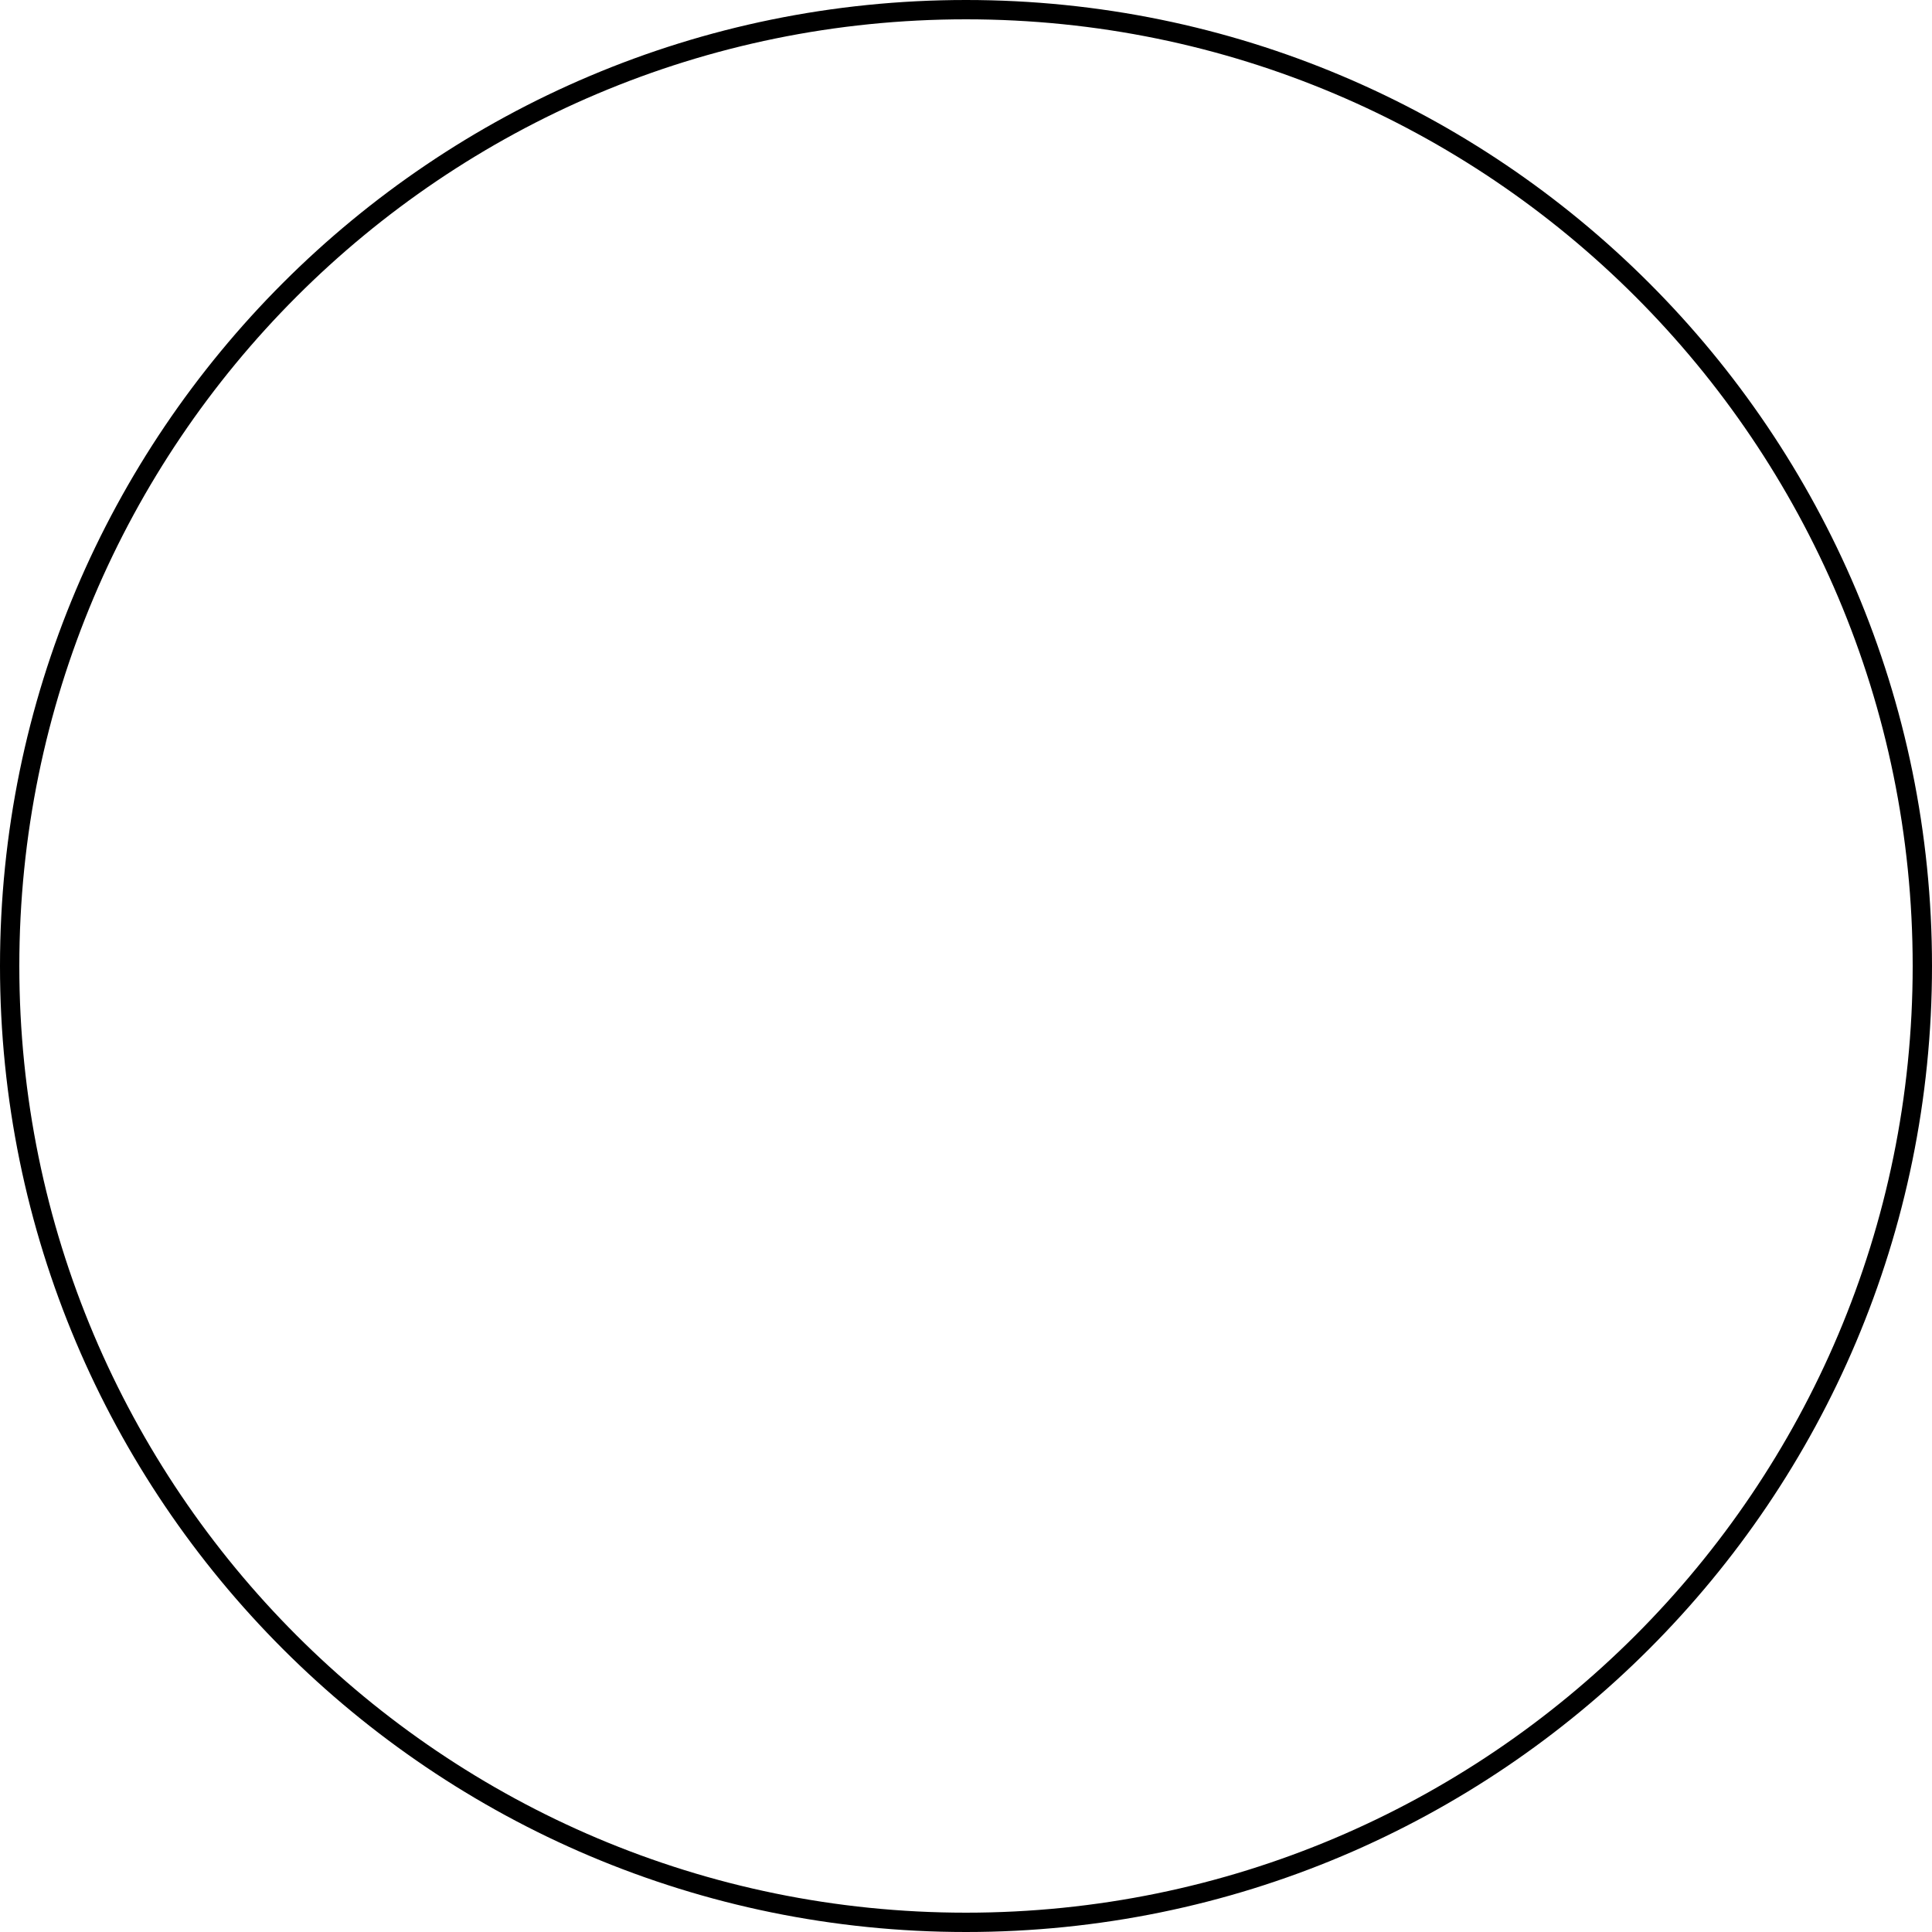
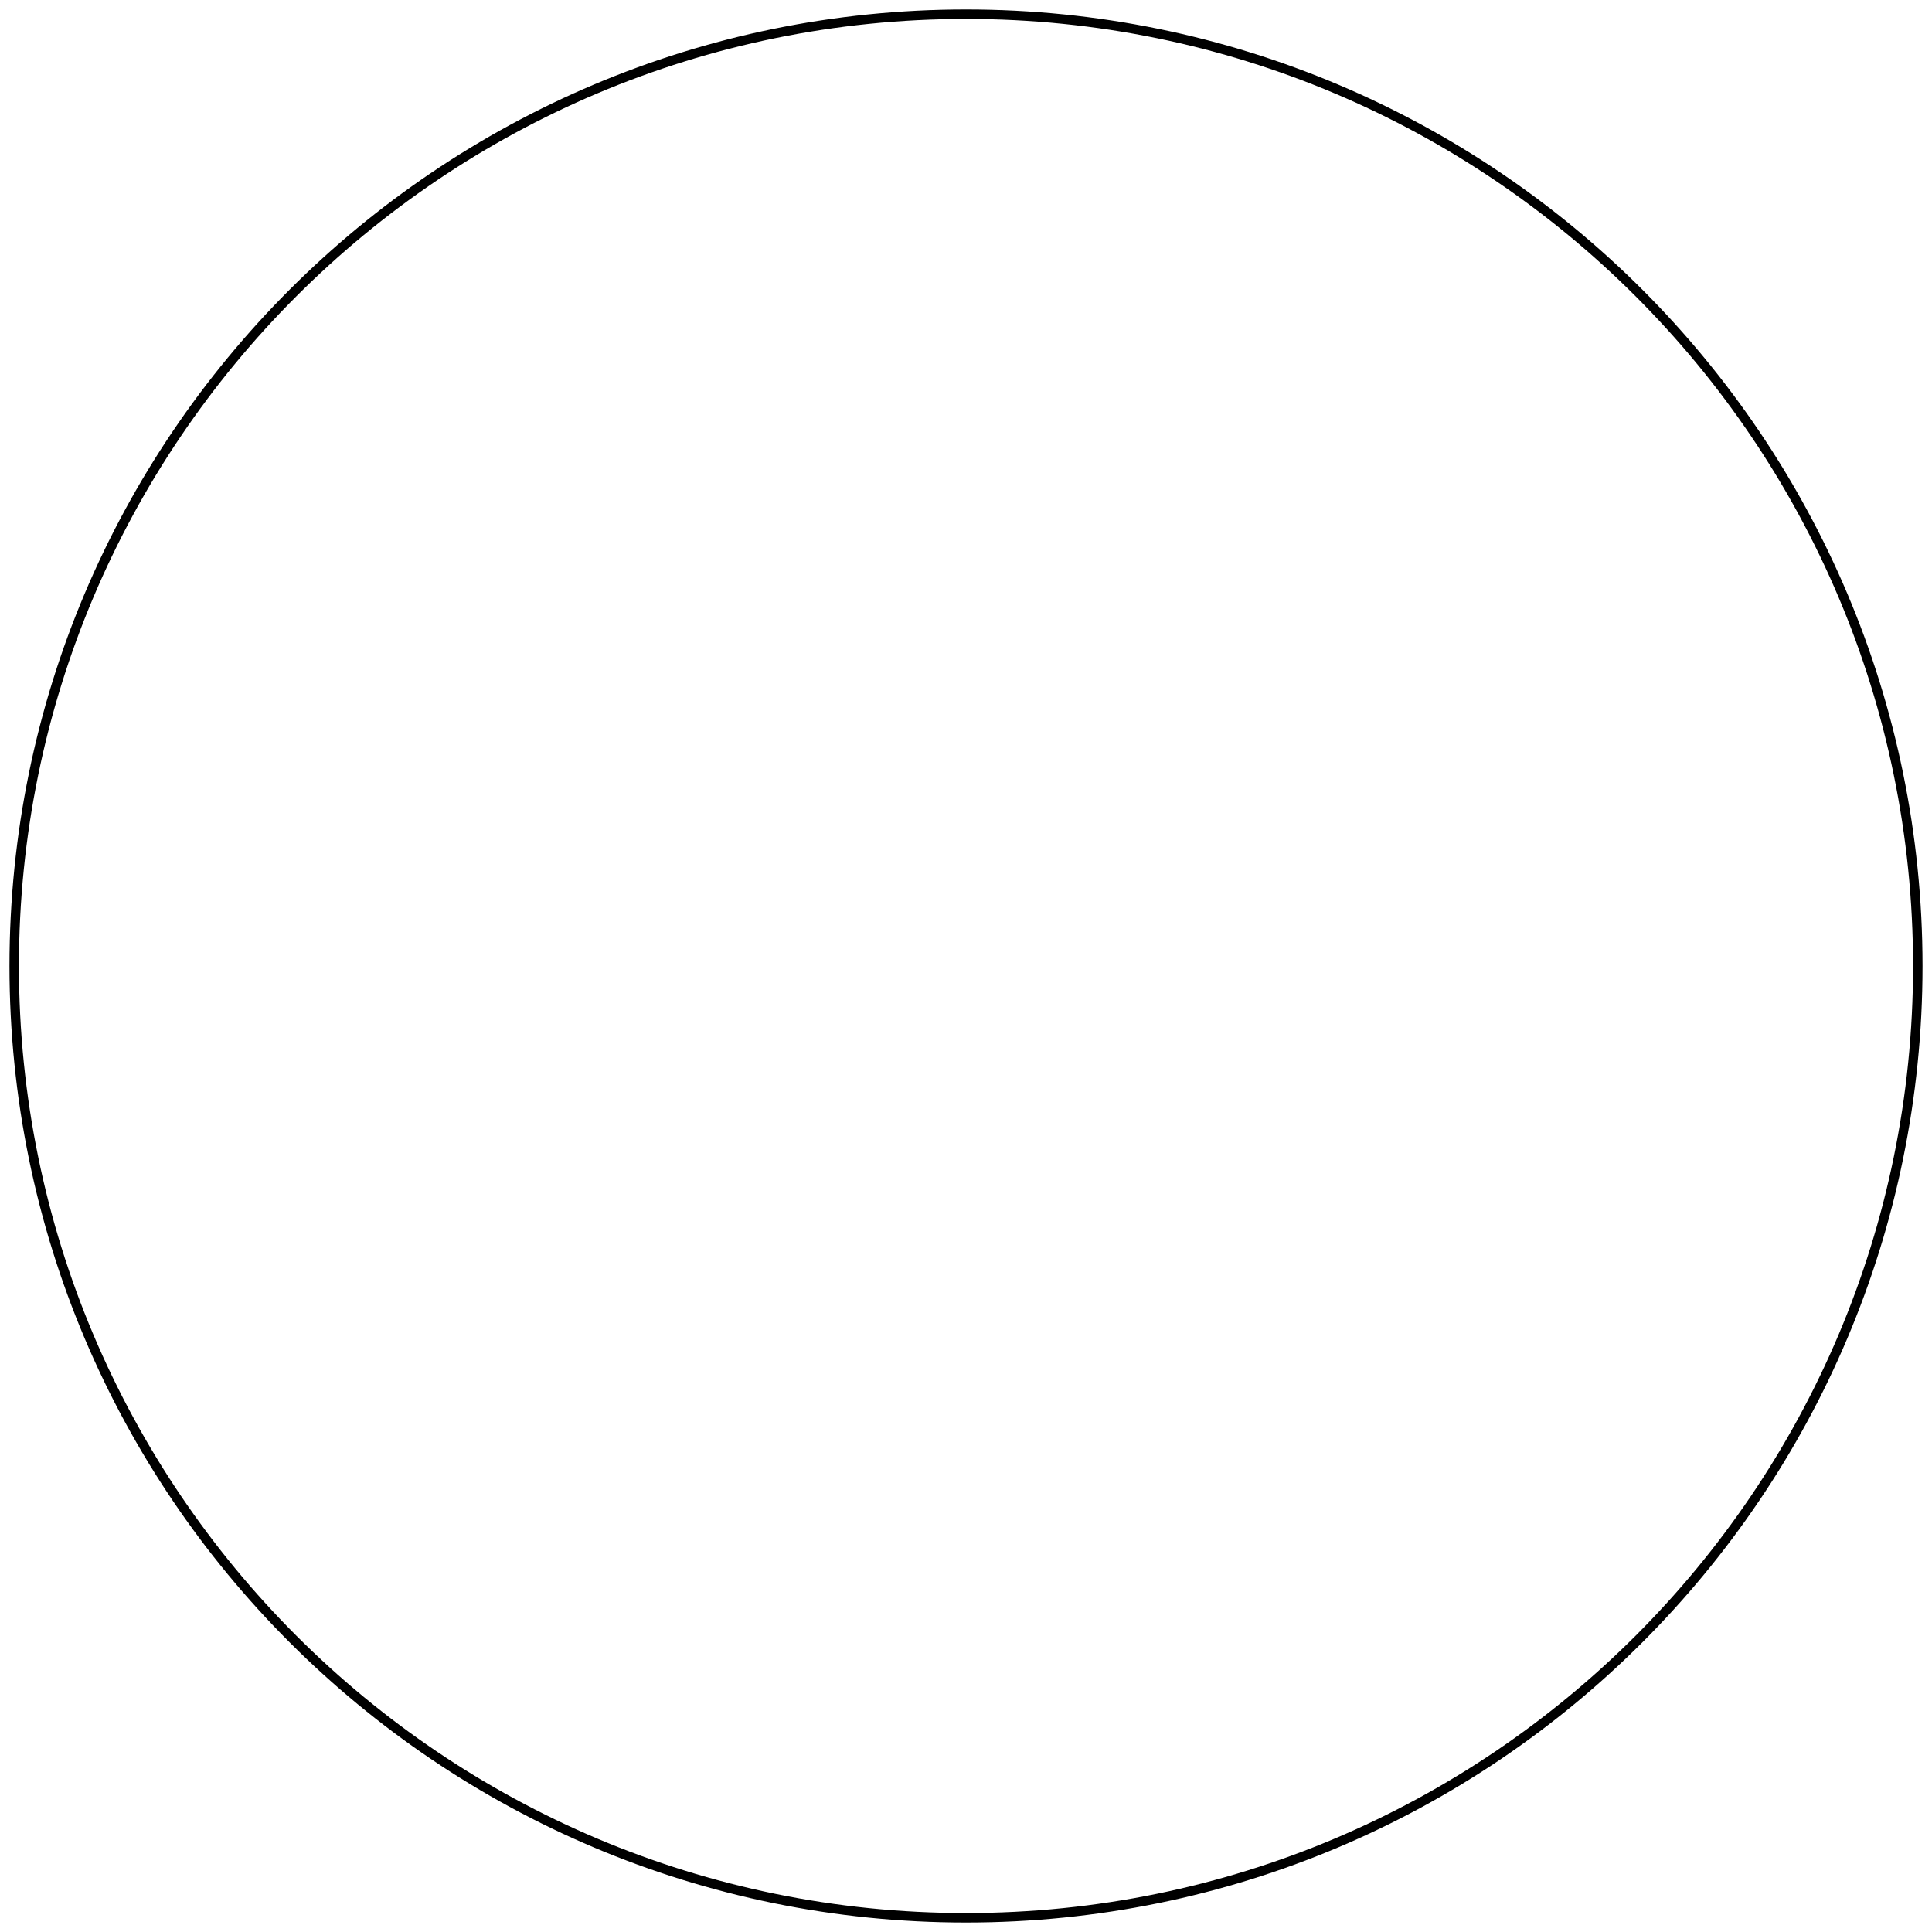
- <svg xmlns="http://www.w3.org/2000/svg" width="100" height="100" viewBox="0 0 100 100" fill="none">
-   <circle cx="50" cy="50" r="49.5" stroke="black" />
+ <svg xmlns="http://www.w3.org/2000/svg" width="60" height="60" viewBox="0 0 102 102" fill="none">
+   <circle cx="51" cy="51" r="50.25" stroke="black" stroke-width="0.5" />
</svg>
